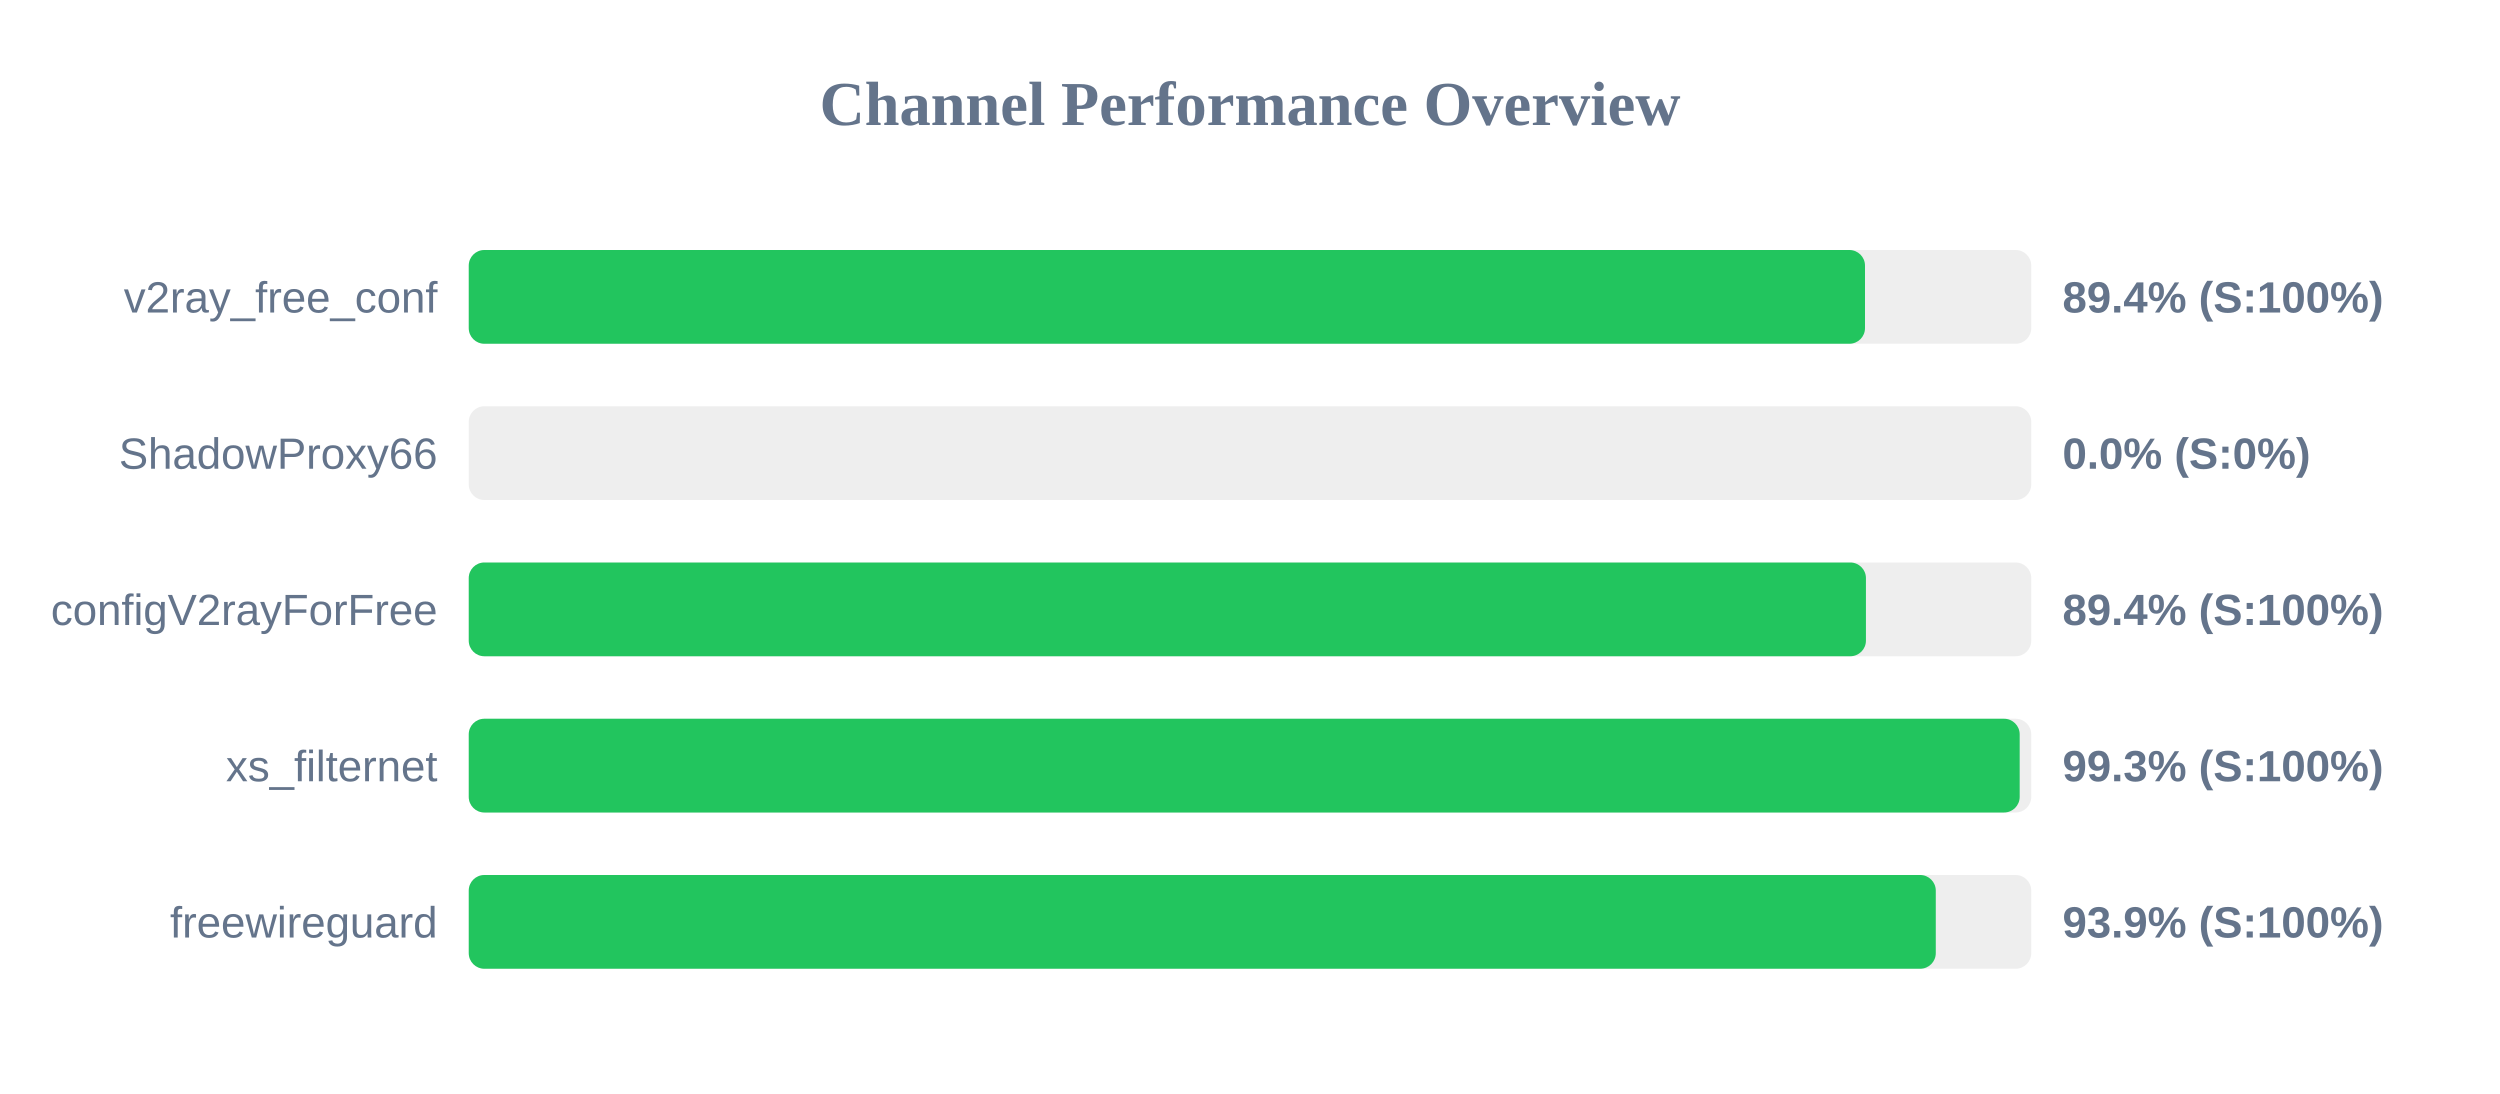
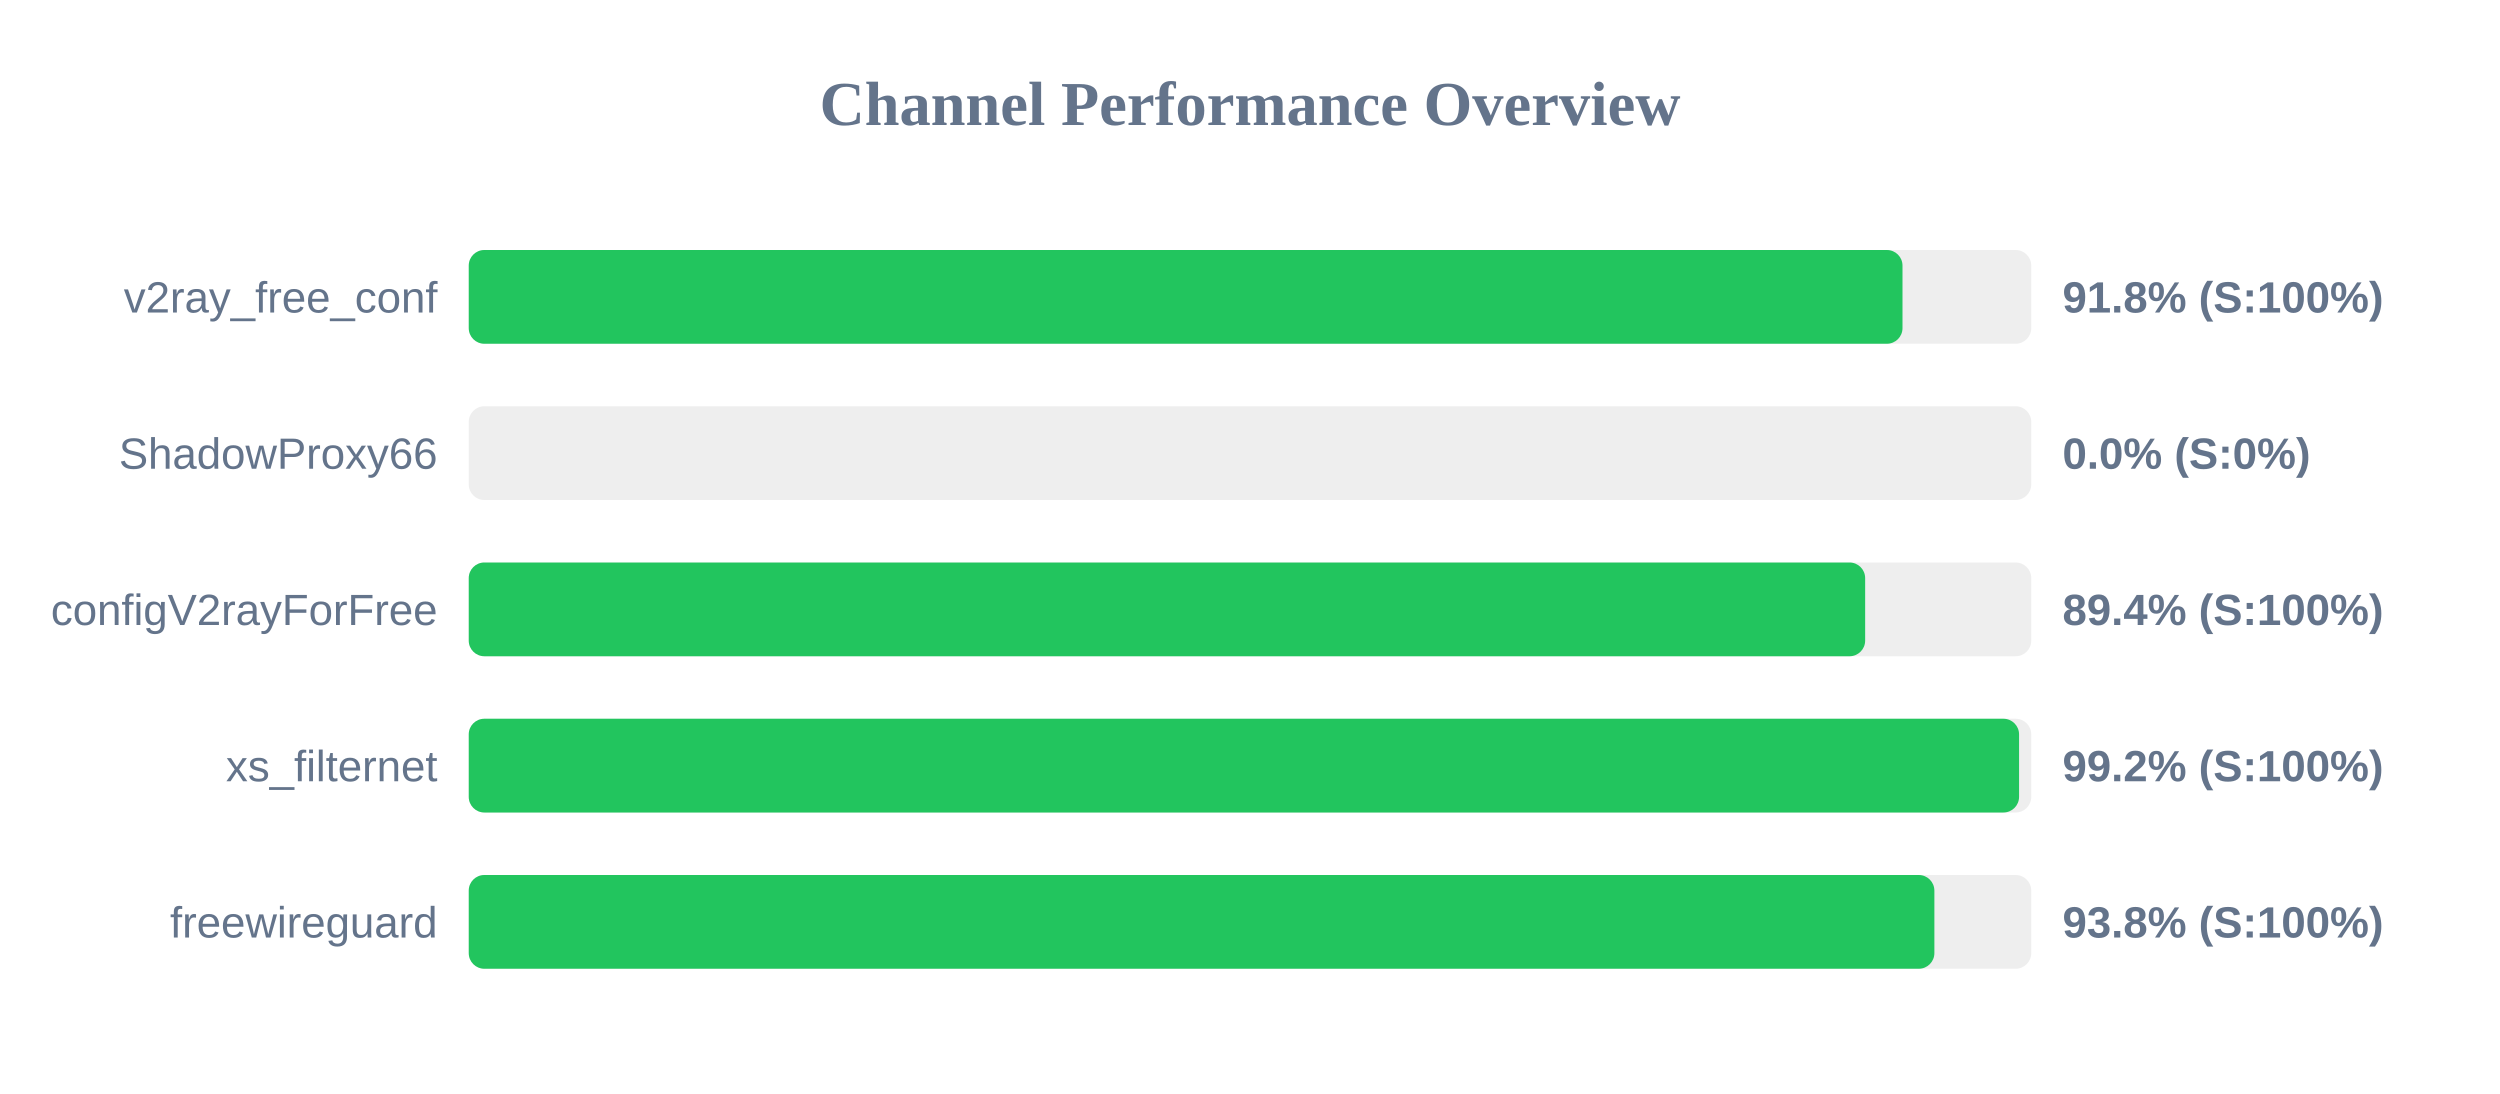
<svg xmlns="http://www.w3.org/2000/svg" width="800" height="350" version="1.1">
  <style>
        .row { font: 14px Arial; fill: #64748b; }
        .score { font: bold 14px Arial; fill: #64748b; }
    </style>
  <text x="400" y="40" text-anchor="middle" font-size="20px" font-weight="bold" fill="#64748b">Channel Performance Overview</text>
  <rect x="150" y="80" width="500" height="30" fill="#eee" rx="5" />
-   <rect x="150" y="80" width="446.8" height="30" fill="#22c55e" rx="5" />
+   <rect x="150" y="80" width="458.8" height="30" fill="#22c55e" rx="5" />
  <text x="140" y="100" text-anchor="end" class="row">v2ray_free_conf</text>
-   <text x="660" y="100" text-anchor="start" class="score">89.4% (S:100%)</text>
+   <text x="660" y="100" text-anchor="start" class="score">91.8% (S:100%)</text>
  <rect x="150" y="130" width="500" height="30" fill="#eee" rx="5" />
  <rect x="150" y="130" width="0.0" height="30" fill="#ef4444" rx="5" />
  <text x="140" y="150" text-anchor="end" class="row">ShadowProxy66</text>
  <text x="660" y="150" text-anchor="start" class="score">0.0% (S:0%)</text>
  <rect x="150" y="180" width="500" height="30" fill="#eee" rx="5" />
-   <rect x="150" y="180" width="447.1" height="30" fill="#22c55e" rx="5" />
+   <rect x="150" y="180" width="446.85" height="30" fill="#22c55e" rx="5" />
  <text x="140" y="200" text-anchor="end" class="row">configV2rayForFree</text>
  <text x="660" y="200" text-anchor="start" class="score">89.4% (S:100%)</text>
  <rect x="150" y="230" width="500" height="30" fill="#eee" rx="5" />
-   <rect x="150" y="230" width="496.3" height="30" fill="#22c55e" rx="5" />
+   <rect x="150" y="230" width="496.1" height="30" fill="#22c55e" rx="5" />
  <text x="140" y="250" text-anchor="end" class="row">xs_filternet</text>
-   <text x="660" y="250" text-anchor="start" class="score">99.3% (S:100%)</text>
+   <text x="660" y="250" text-anchor="start" class="score">99.2% (S:100%)</text>
  <rect x="150" y="280" width="500" height="30" fill="#eee" rx="5" />
-   <rect x="150" y="280" width="469.45" height="30" fill="#22c55e" rx="5" />
+   <rect x="150" y="280" width="469.0" height="30" fill="#22c55e" rx="5" />
  <text x="140" y="300" text-anchor="end" class="row">freewireguard</text>
-   <text x="660" y="300" text-anchor="start" class="score">93.9% (S:100%)</text>
+   <text x="660" y="300" text-anchor="start" class="score">93.8% (S:100%)</text>
</svg>
